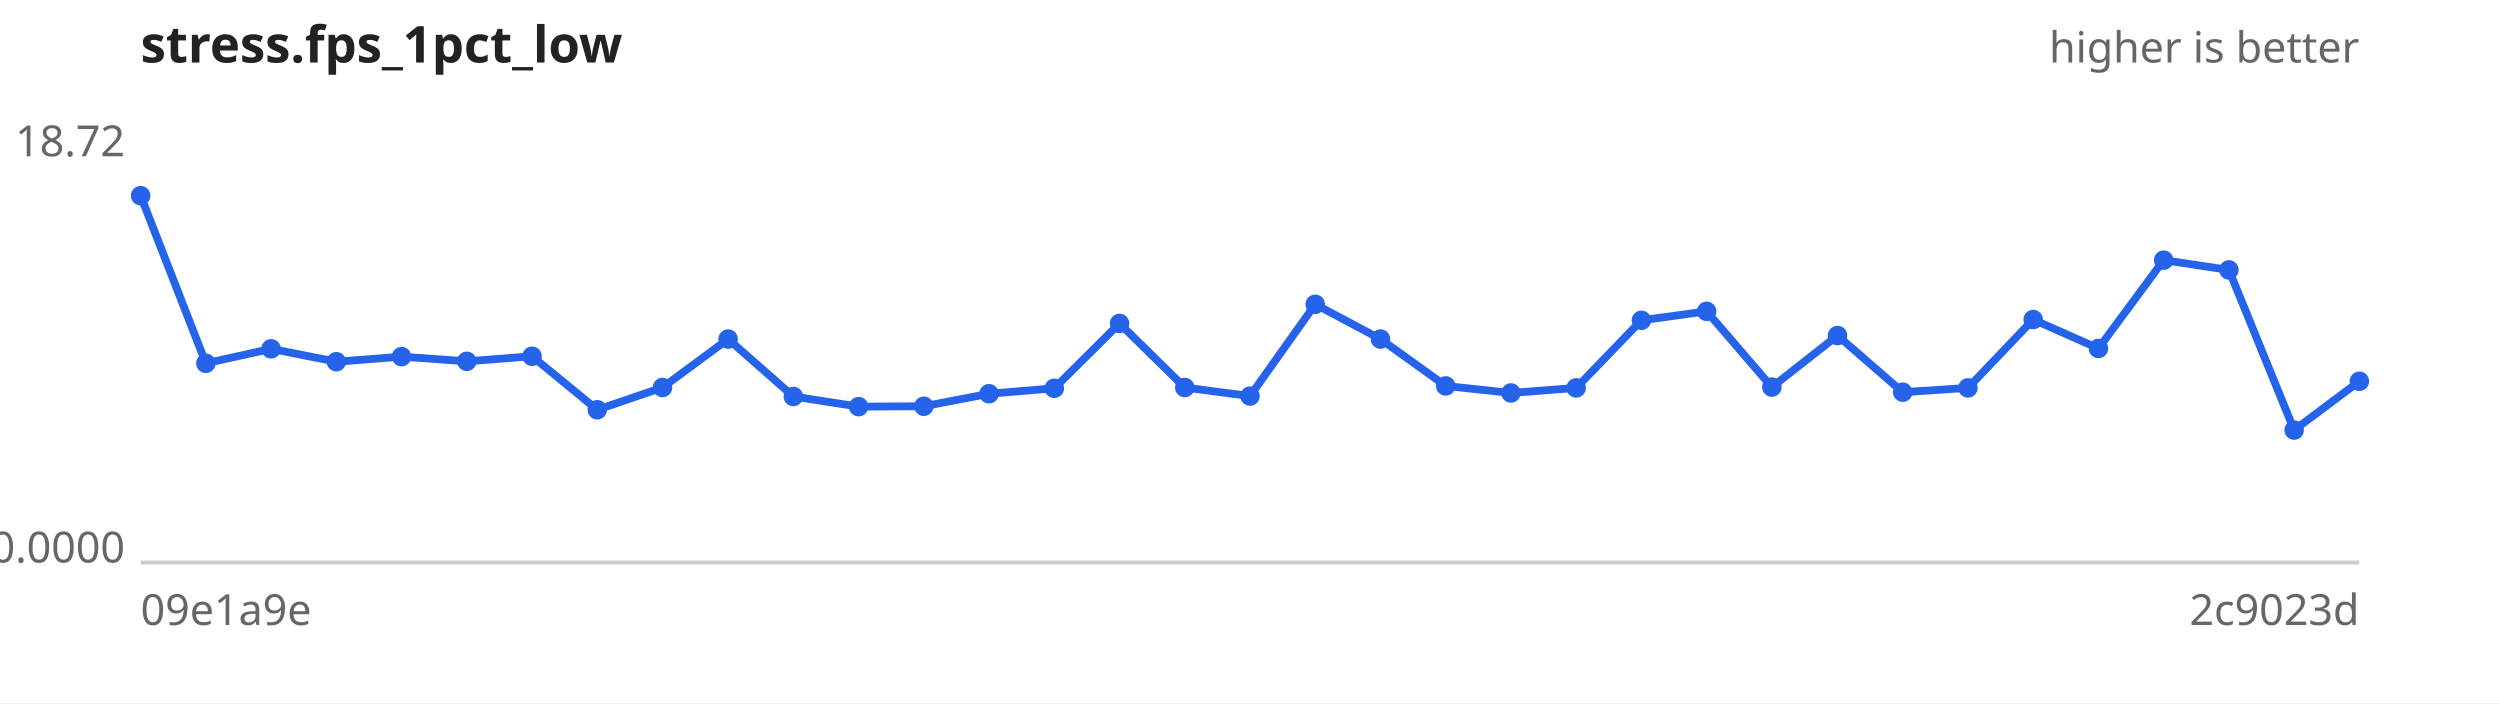
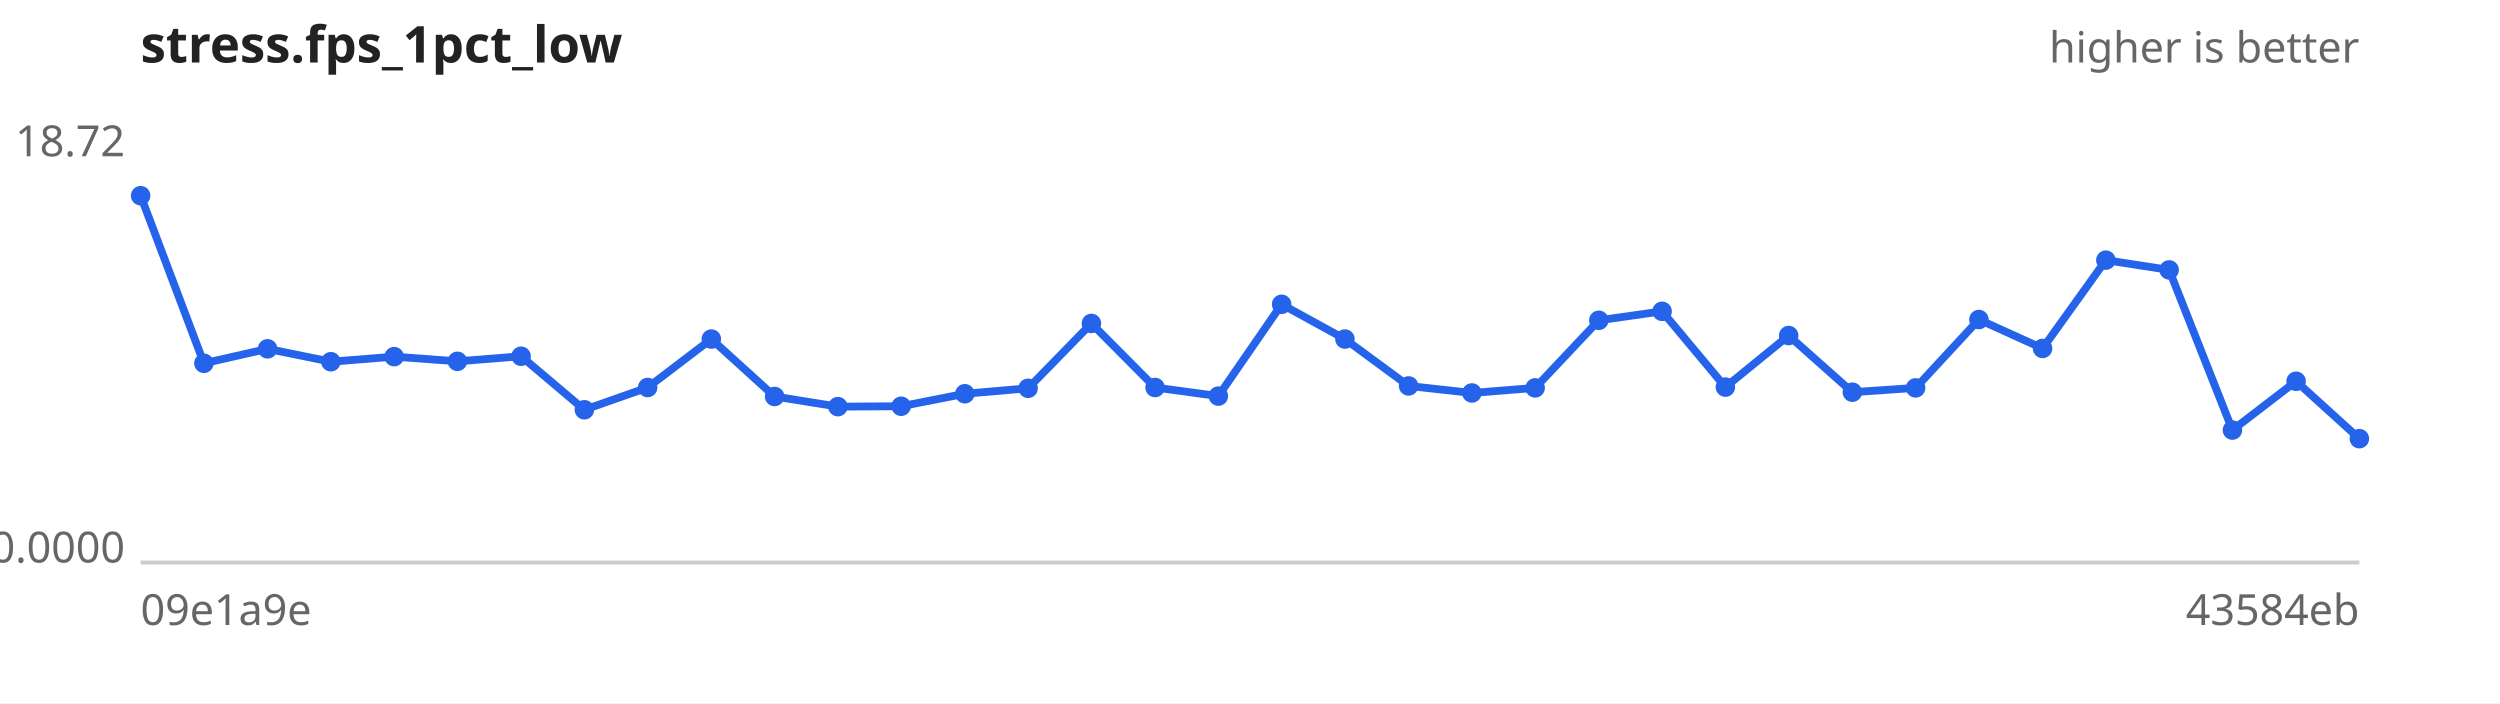
<svg xmlns="http://www.w3.org/2000/svg" width="640" height="180" viewBox="0 0 640 180" font-family="sans-serif" font-size="11">
  <rect width="640" height="180" fill="#ffffff" />
  <text x="36" y="16" font-size="13" font-weight="bold" fill="#222">stress.fps_1pct_low</text>
  <text x="604" y="16" text-anchor="end" fill="#666">higher is better</text>
  <line x1="36" y1="144" x2="604" y2="144" stroke="#ccc" />
  <text x="32" y="40.0" text-anchor="end" fill="#666">18.72</text>
  <text x="32" y="144.0" text-anchor="end" fill="#666">0.0000</text>
  <text x="36" y="160" fill="#666">09e1a9e</text>
-   <text x="604" y="160" text-anchor="end" fill="#666">2c9023d</text>
-   <path d="M36.0,50.1 L52.7,93.0 L69.4,89.3 L86.1,92.6 L102.8,91.3 L119.5,92.5 L136.2,91.2 L152.9,104.9 L169.6,99.2 L186.4,86.8 L203.1,101.5 L219.8,104.1 L236.5,104.0 L253.2,100.8 L269.9,99.4 L286.6,82.8 L303.3,99.2 L320.0,101.4 L336.7,77.9 L353.4,86.8 L370.1,98.8 L386.8,100.6 L403.5,99.3 L420.2,82.0 L436.9,79.7 L453.6,99.1 L470.4,85.9 L487.1,100.4 L503.8,99.3 L520.5,81.8 L537.2,89.2 L553.9,66.6 L570.6,69.1 L587.3,110.1 L604.0,97.6" fill="none" stroke="#2563eb" stroke-width="2" />
+   <text x="604" y="160" text-anchor="end" fill="#666">43584eb</text>
+   <path d="M36.0,50.1 L52.2,93.0 L68.5,89.3 L84.7,92.6 L100.9,91.3 L117.1,92.5 L133.4,91.2 L149.6,104.9 L165.8,99.2 L182.1,86.8 L198.3,101.5 L214.5,104.1 L230.7,104.0 L247.0,100.8 L263.2,99.4 L279.4,82.8 L295.7,99.2 L311.9,101.4 L328.1,77.9 L344.3,86.8 L360.6,98.8 L376.8,100.6 L393.0,99.3 L409.3,82.0 L425.5,79.7 L441.7,99.1 L457.9,85.9 L474.2,100.4 L490.4,99.3 L506.6,81.8 L522.9,89.2 L539.1,66.6 L555.3,69.1 L571.5,110.1 L587.8,97.6 L604.0,112.3" fill="none" stroke="#2563eb" stroke-width="2" />
  <g fill="#2563eb">
    <circle cx="36.0" cy="50.1" r="2.5" />
-     <circle cx="52.7" cy="93.0" r="2.5" />
-     <circle cx="69.4" cy="89.3" r="2.5" />
-     <circle cx="86.1" cy="92.6" r="2.5" />
-     <circle cx="102.8" cy="91.3" r="2.5" />
-     <circle cx="119.5" cy="92.5" r="2.5" />
-     <circle cx="136.2" cy="91.2" r="2.5" />
-     <circle cx="152.9" cy="104.9" r="2.5" />
-     <circle cx="169.6" cy="99.2" r="2.5" />
-     <circle cx="186.4" cy="86.8" r="2.5" />
-     <circle cx="203.1" cy="101.5" r="2.5" />
-     <circle cx="219.8" cy="104.1" r="2.5" />
-     <circle cx="236.5" cy="104.0" r="2.5" />
-     <circle cx="253.2" cy="100.8" r="2.5" />
-     <circle cx="269.9" cy="99.4" r="2.5" />
-     <circle cx="286.6" cy="82.8" r="2.5" />
-     <circle cx="303.3" cy="99.2" r="2.5" />
-     <circle cx="320.0" cy="101.4" r="2.5" />
-     <circle cx="336.7" cy="77.9" r="2.5" />
-     <circle cx="353.4" cy="86.8" r="2.5" />
-     <circle cx="370.1" cy="98.8" r="2.5" />
-     <circle cx="386.8" cy="100.6" r="2.5" />
-     <circle cx="403.5" cy="99.3" r="2.5" />
-     <circle cx="420.2" cy="82.0" r="2.5" />
-     <circle cx="436.9" cy="79.7" r="2.5" />
-     <circle cx="453.6" cy="99.1" r="2.5" />
-     <circle cx="470.4" cy="85.9" r="2.5" />
-     <circle cx="487.1" cy="100.4" r="2.5" />
-     <circle cx="503.8" cy="99.3" r="2.5" />
-     <circle cx="520.5" cy="81.8" r="2.5" />
-     <circle cx="537.2" cy="89.2" r="2.5" />
-     <circle cx="553.9" cy="66.6" r="2.5" />
-     <circle cx="570.6" cy="69.1" r="2.5" />
-     <circle cx="587.3" cy="110.1" r="2.5" />
-     <circle cx="604.0" cy="97.6" r="2.5" />
+     <circle cx="52.2" cy="93.0" r="2.5" />
+     <circle cx="68.5" cy="89.3" r="2.5" />
+     <circle cx="84.7" cy="92.6" r="2.5" />
+     <circle cx="100.9" cy="91.3" r="2.5" />
+     <circle cx="117.1" cy="92.5" r="2.5" />
+     <circle cx="133.4" cy="91.2" r="2.5" />
+     <circle cx="149.6" cy="104.9" r="2.5" />
+     <circle cx="165.8" cy="99.2" r="2.5" />
+     <circle cx="182.1" cy="86.8" r="2.5" />
+     <circle cx="198.3" cy="101.5" r="2.5" />
+     <circle cx="214.5" cy="104.1" r="2.5" />
+     <circle cx="230.7" cy="104.0" r="2.5" />
+     <circle cx="247.0" cy="100.8" r="2.5" />
+     <circle cx="263.2" cy="99.4" r="2.5" />
+     <circle cx="279.4" cy="82.8" r="2.5" />
+     <circle cx="295.7" cy="99.2" r="2.5" />
+     <circle cx="311.9" cy="101.4" r="2.5" />
+     <circle cx="328.1" cy="77.9" r="2.5" />
+     <circle cx="344.3" cy="86.8" r="2.5" />
+     <circle cx="360.6" cy="98.8" r="2.5" />
+     <circle cx="376.8" cy="100.6" r="2.5" />
+     <circle cx="393.0" cy="99.3" r="2.5" />
+     <circle cx="409.3" cy="82.0" r="2.5" />
+     <circle cx="425.5" cy="79.7" r="2.5" />
+     <circle cx="441.7" cy="99.1" r="2.5" />
+     <circle cx="457.9" cy="85.9" r="2.5" />
+     <circle cx="474.2" cy="100.4" r="2.5" />
+     <circle cx="490.4" cy="99.3" r="2.5" />
+     <circle cx="506.6" cy="81.8" r="2.5" />
+     <circle cx="522.9" cy="89.2" r="2.5" />
+     <circle cx="539.1" cy="66.6" r="2.5" />
+     <circle cx="555.3" cy="69.1" r="2.5" />
+     <circle cx="571.5" cy="110.1" r="2.5" />
+     <circle cx="587.8" cy="97.6" r="2.5" />
+     <circle cx="604.0" cy="112.3" r="2.5" />
  </g>
</svg>
